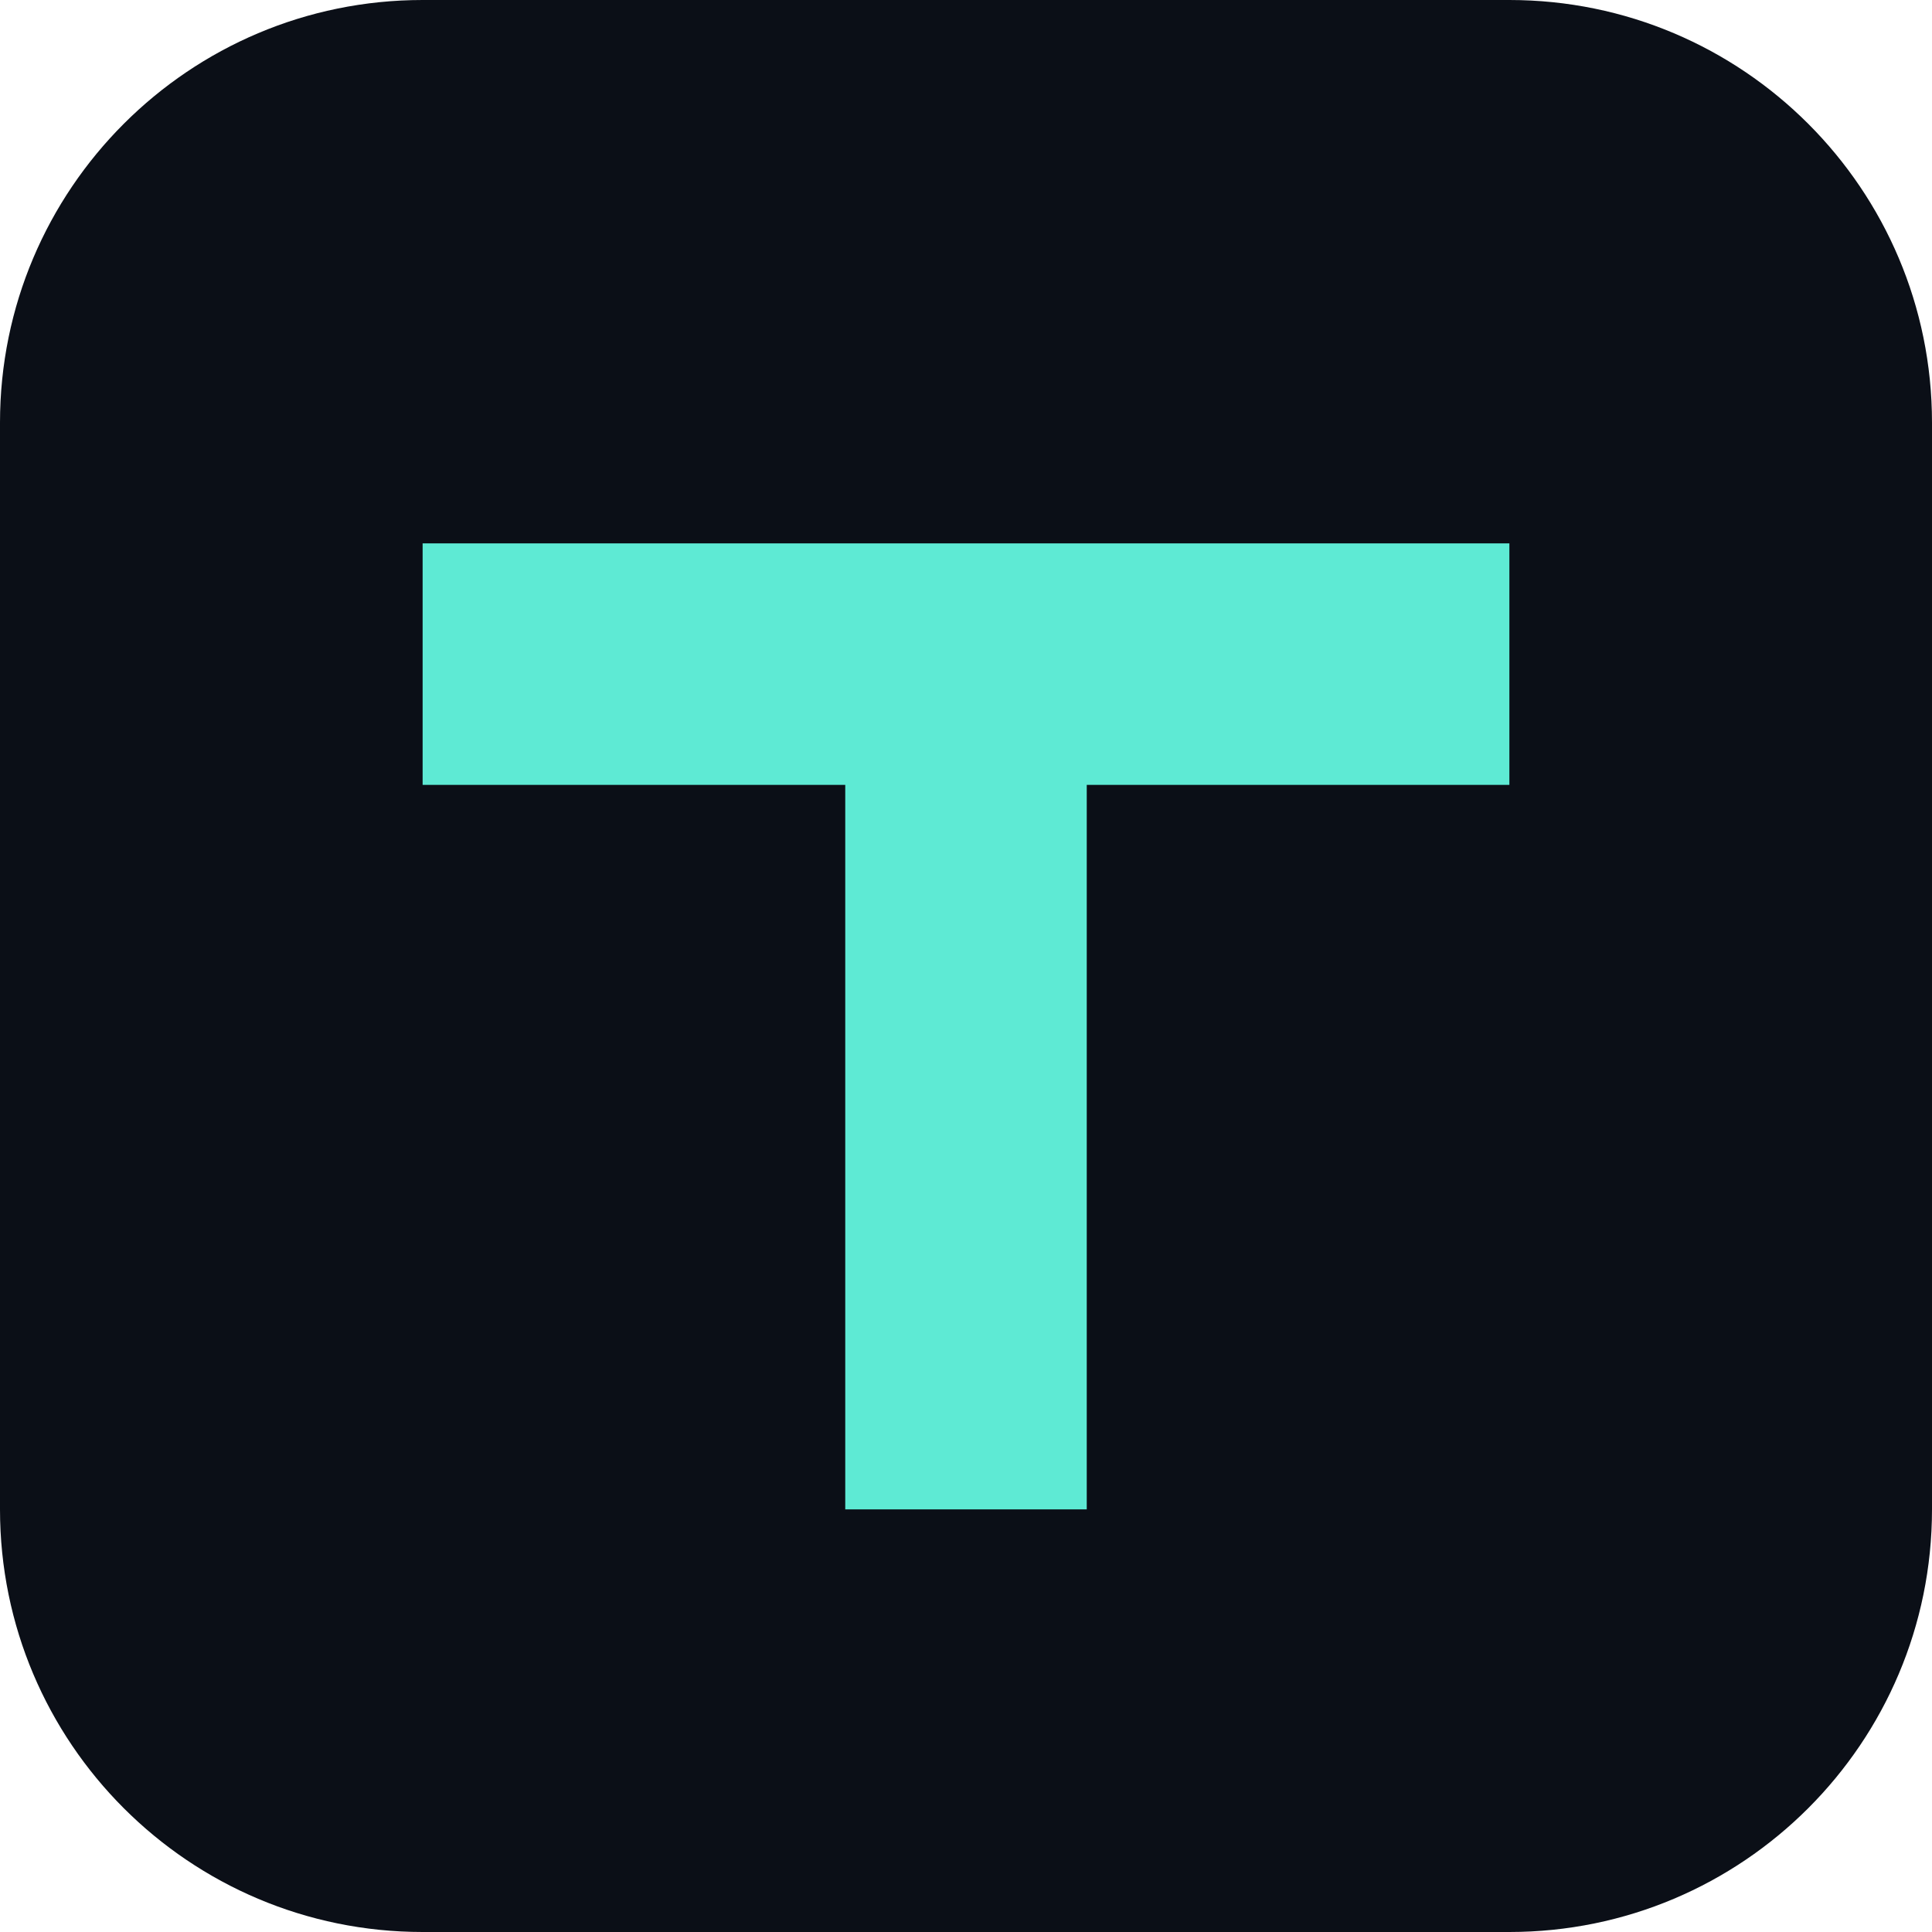
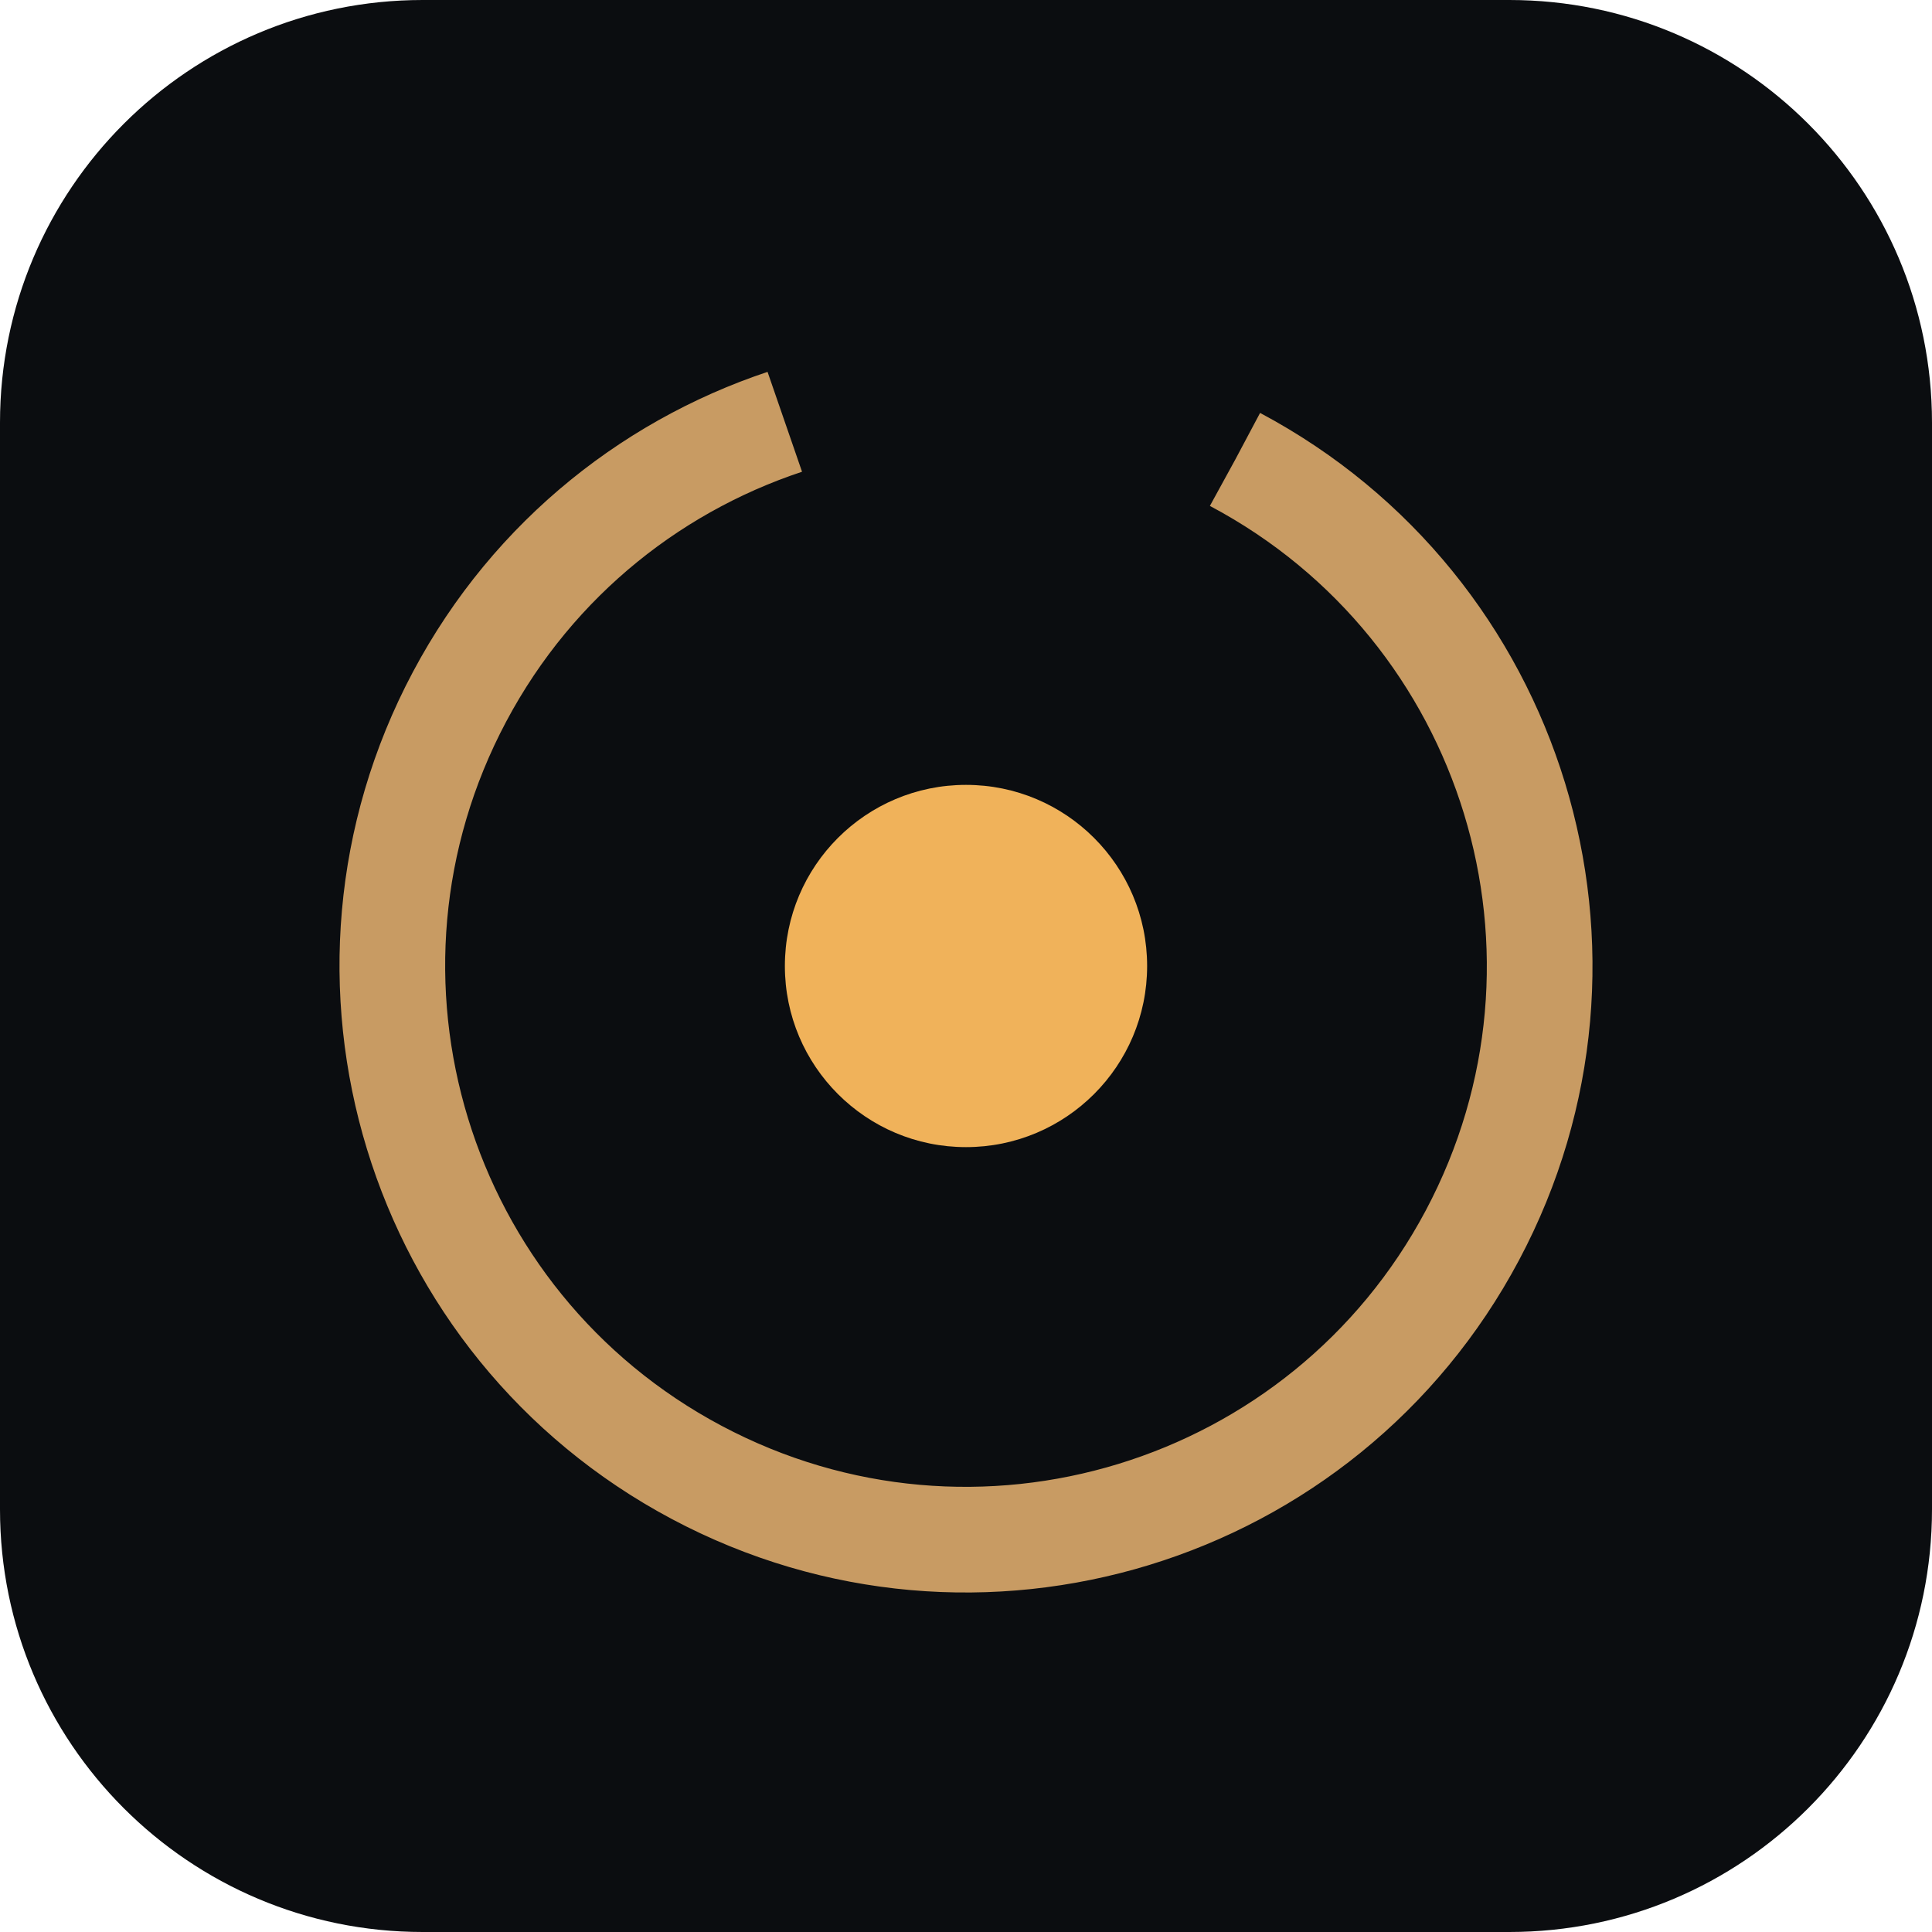
<svg xmlns="http://www.w3.org/2000/svg" viewBox="0 0 64 64">
-   <rect width="64" height="64" rx="14" fill="#0b0f17" />
-   <path d="M14 18h36v8H36v24h-8V26H14z" fill="#5eead4" />
+   <rect width="64" height="64" rx="14" fill="#0b0d10" />
+   <circle cx="32" cy="32" r="19" fill="none" stroke="#c89b63" stroke-width="3.5" stroke-dasharray="104 16" transform="rotate(-62 32 32)" />
+   <circle cx="32" cy="32" r="6" fill="#f0b25a" />
</svg>
